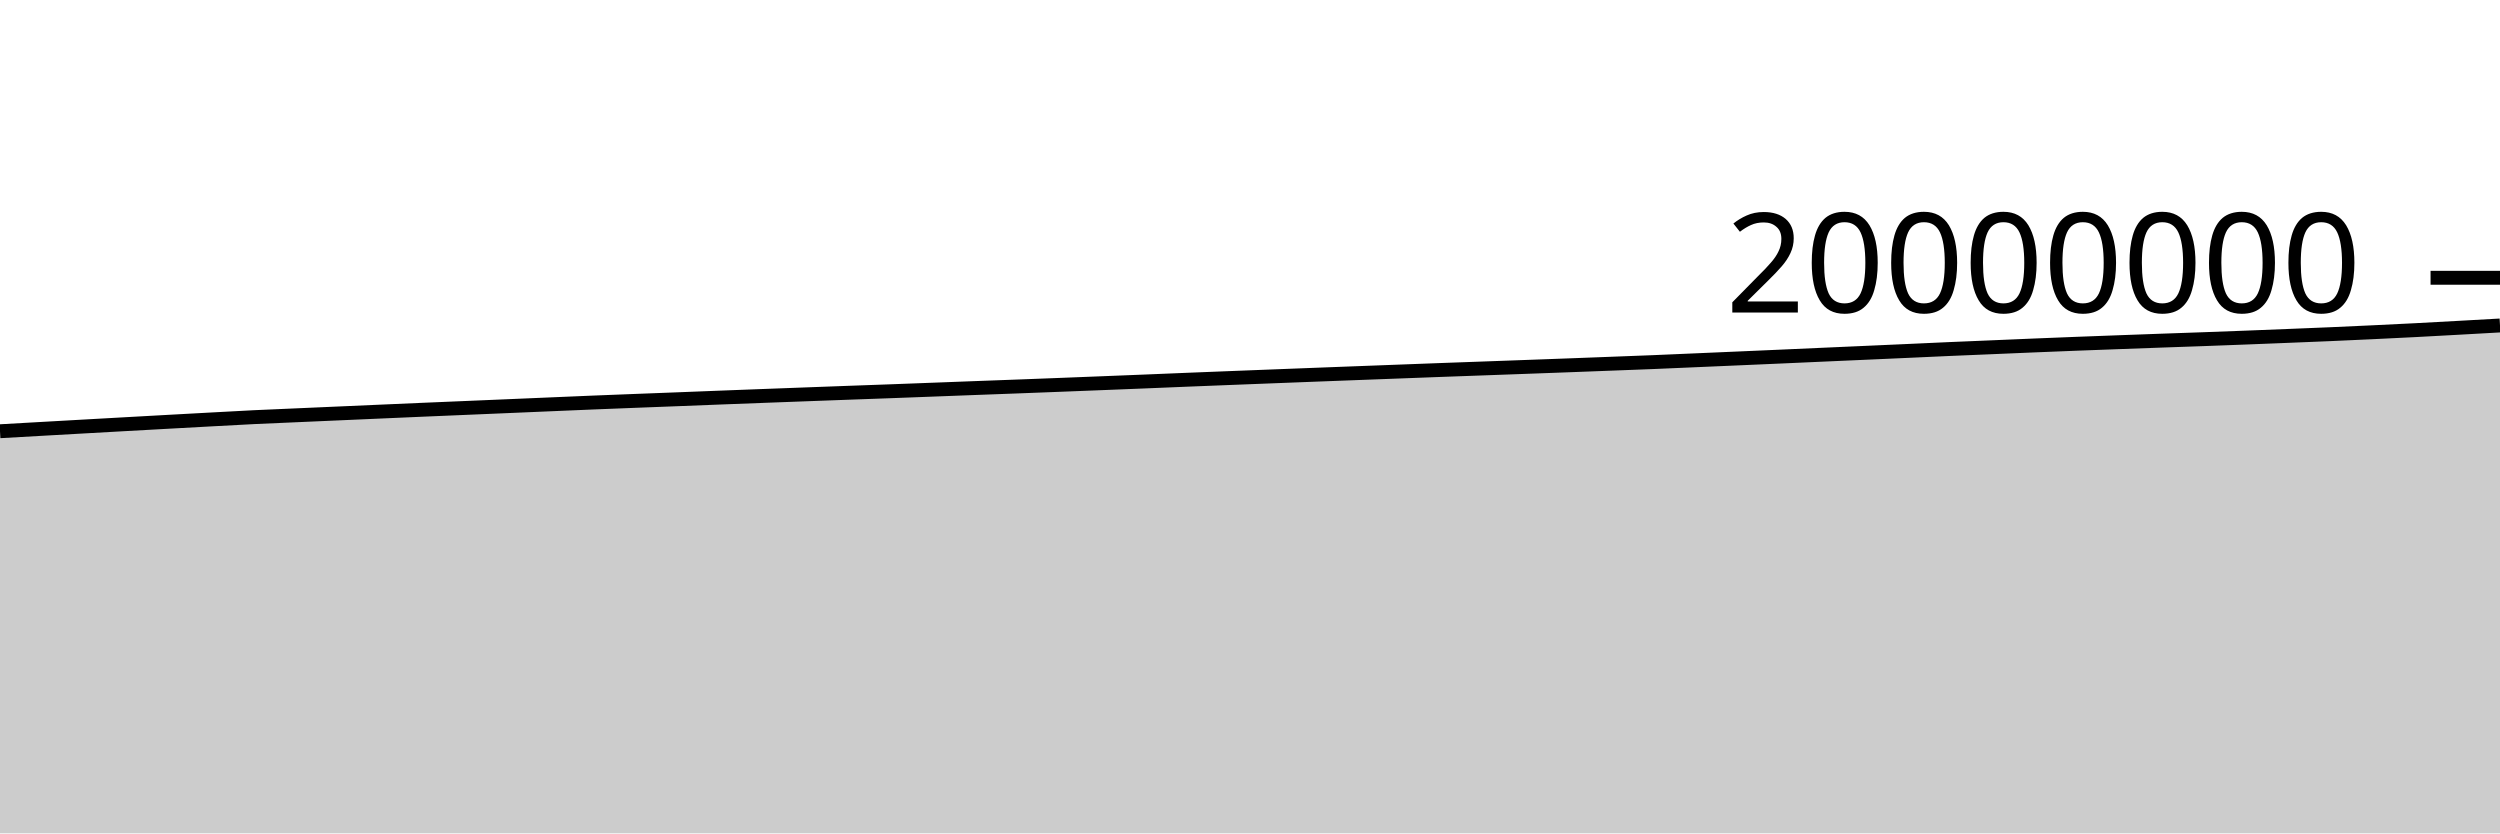
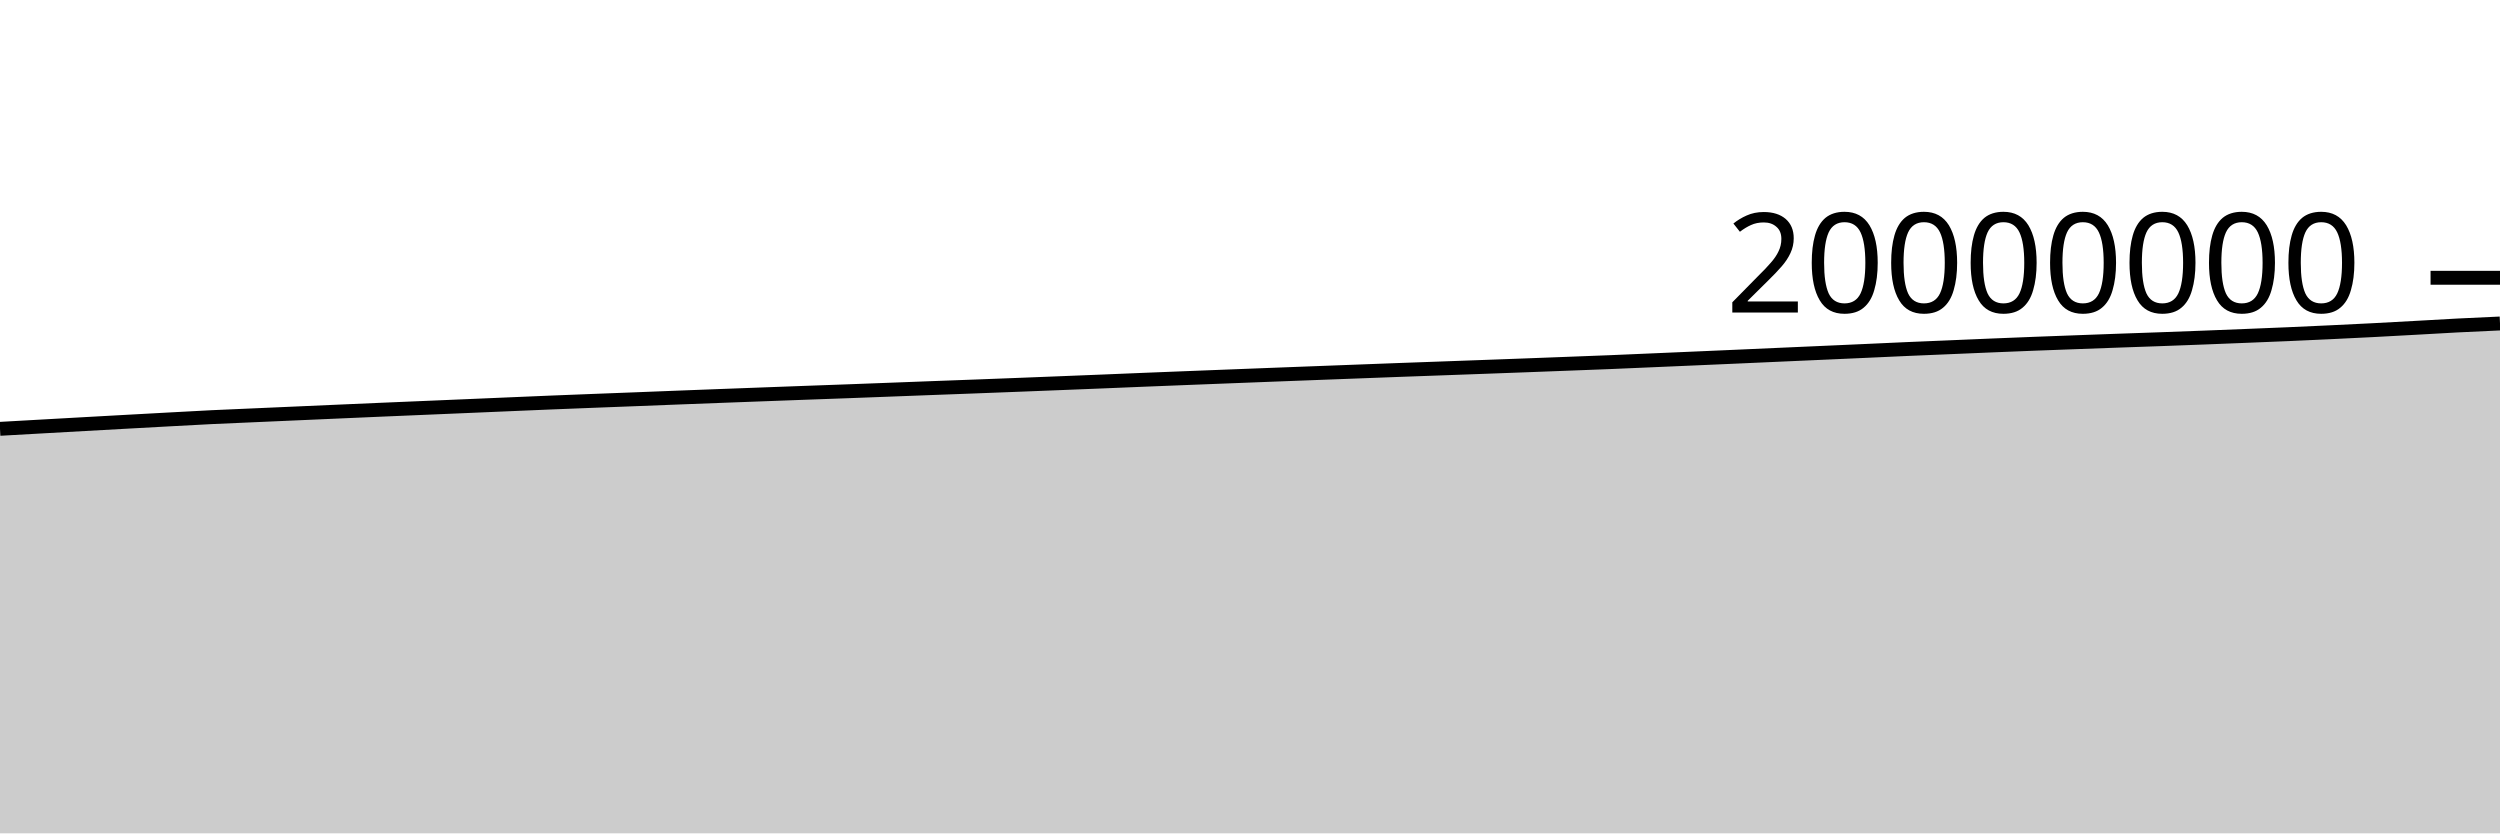
<svg xmlns="http://www.w3.org/2000/svg" viewBox="0 0 180 60">
  <g transform="translate(0,20)">
-     <path class="area" fill="rgba(0, 0, 0, 0.2)" d="M0,11.049C1.017,10.991,2.034,10.934,3.051,10.876C4.068,10.819,5.085,10.761,6.102,10.704C7.119,10.647,8.136,10.589,9.153,10.533C10.169,10.476,11.186,10.42,12.203,10.364C13.22,10.308,14.237,10.252,15.254,10.197C16.271,10.142,17.288,10.084,18.305,10.034C19.322,9.985,20.339,9.945,21.356,9.9C22.373,9.856,23.39,9.811,24.407,9.766C25.424,9.721,26.441,9.677,27.458,9.632C28.475,9.588,29.492,9.543,30.508,9.499C31.525,9.455,32.542,9.413,33.559,9.37C34.576,9.327,35.593,9.284,36.61,9.241C37.627,9.198,38.644,9.154,39.661,9.111C40.678,9.068,41.695,9.024,42.712,8.982C43.729,8.941,44.746,8.902,45.763,8.862C46.78,8.823,47.797,8.784,48.814,8.745C49.831,8.705,50.847,8.665,51.864,8.625C52.881,8.586,53.898,8.547,54.915,8.509C55.932,8.47,56.949,8.433,57.966,8.395C58.983,8.357,60,8.319,61.017,8.282C62.034,8.245,63.051,8.21,64.068,8.172C65.085,8.135,66.102,8.095,67.119,8.057C68.136,8.018,69.153,7.979,70.169,7.941C71.186,7.903,72.203,7.866,73.22,7.828C74.237,7.789,75.254,7.75,76.271,7.711C77.288,7.671,78.305,7.631,79.322,7.591C80.339,7.551,81.356,7.511,82.373,7.469C83.39,7.428,84.407,7.384,85.424,7.343C86.441,7.302,87.458,7.262,88.475,7.222C89.492,7.183,90.508,7.143,91.525,7.103C92.542,7.064,93.559,7.025,94.576,6.985C95.593,6.946,96.61,6.907,97.627,6.869C98.644,6.83,99.661,6.792,100.678,6.754C101.695,6.716,102.712,6.677,103.729,6.639C104.746,6.602,105.763,6.566,106.78,6.529C107.797,6.493,108.814,6.456,109.831,6.418C110.847,6.381,111.864,6.344,112.881,6.306C113.898,6.268,114.915,6.229,115.932,6.19C116.949,6.152,117.966,6.115,118.983,6.073C120,6.032,121.017,5.985,122.034,5.942C123.051,5.898,124.068,5.854,125.085,5.81C126.102,5.766,127.119,5.722,128.136,5.677C129.153,5.632,130.169,5.587,131.186,5.541C132.203,5.496,133.22,5.451,134.237,5.406C135.254,5.361,136.271,5.315,137.288,5.27C138.305,5.224,139.322,5.176,140.339,5.131C141.356,5.087,142.373,5.046,143.39,5.003C144.407,4.96,145.424,4.916,146.441,4.874C147.458,4.832,148.475,4.791,149.492,4.752C150.508,4.713,151.525,4.675,152.542,4.638C153.559,4.6,154.576,4.564,155.593,4.527C156.61,4.491,157.627,4.457,158.644,4.42C159.661,4.383,160.678,4.345,161.695,4.306C162.712,4.267,163.729,4.226,164.746,4.185C165.763,4.144,166.78,4.104,167.797,4.06C168.814,4.016,169.831,3.969,170.847,3.921C171.864,3.873,172.881,3.823,173.898,3.771C174.915,3.718,175.932,3.661,176.949,3.605C177.966,3.549,178.983,3.491,180,3.434L180,40C178.983,40,177.966,40,176.949,40C175.932,40,174.915,40,173.898,40C172.881,40,171.864,40,170.847,40C169.831,40,168.814,40,167.797,40C166.78,40,165.763,40,164.746,40C163.729,40,162.712,40,161.695,40C160.678,40,159.661,40,158.644,40C157.627,40,156.61,40,155.593,40C154.576,40,153.559,40,152.542,40C151.525,40,150.508,40,149.492,40C148.475,40,147.458,40,146.441,40C145.424,40,144.407,40,143.39,40C142.373,40,141.356,40,140.339,40C139.322,40,138.305,40,137.288,40C136.271,40,135.254,40,134.237,40C133.22,40,132.203,40,131.186,40C130.169,40,129.153,40,128.136,40C127.119,40,126.102,40,125.085,40C124.068,40,123.051,40,122.034,40C121.017,40,120,40,118.983,40C117.966,40,116.949,40,115.932,40C114.915,40,113.898,40,112.881,40C111.864,40,110.847,40,109.831,40C108.814,40,107.797,40,106.78,40C105.763,40,104.746,40,103.729,40C102.712,40,101.695,40,100.678,40C99.661,40,98.644,40,97.627,40C96.61,40,95.593,40,94.576,40C93.559,40,92.542,40,91.525,40C90.508,40,89.492,40,88.475,40C87.458,40,86.441,40,85.424,40C84.407,40,83.39,40,82.373,40C81.356,40,80.339,40,79.322,40C78.305,40,77.288,40,76.271,40C75.254,40,74.237,40,73.22,40C72.203,40,71.186,40,70.169,40C69.153,40,68.136,40,67.119,40C66.102,40,65.085,40,64.068,40C63.051,40,62.034,40,61.017,40C60,40,58.983,40,57.966,40C56.949,40,55.932,40,54.915,40C53.898,40,52.881,40,51.864,40C50.847,40,49.831,40,48.814,40C47.797,40,46.78,40,45.763,40C44.746,40,43.729,40,42.712,40C41.695,40,40.678,40,39.661,40C38.644,40,37.627,40,36.61,40C35.593,40,34.576,40,33.559,40C32.542,40,31.525,40,30.508,40C29.492,40,28.475,40,27.458,40C26.441,40,25.424,40,24.407,40C23.39,40,22.373,40,21.356,40C20.339,40,19.322,40,18.305,40C17.288,40,16.271,40,15.254,40C14.237,40,13.22,40,12.203,40C11.186,40,10.169,40,9.153,40C8.136,40,7.119,40,6.102,40C5.085,40,4.068,40,3.051,40C2.034,40,1.017,40,0,40Z" />
-     <path class="line" stroke="black" fill="none" d="M0,11.049C1.017,10.991,2.034,10.934,3.051,10.876C4.068,10.819,5.085,10.761,6.102,10.704C7.119,10.647,8.136,10.589,9.153,10.533C10.169,10.476,11.186,10.42,12.203,10.364C13.22,10.308,14.237,10.252,15.254,10.197C16.271,10.142,17.288,10.084,18.305,10.034C19.322,9.985,20.339,9.945,21.356,9.9C22.373,9.856,23.39,9.811,24.407,9.766C25.424,9.721,26.441,9.677,27.458,9.632C28.475,9.588,29.492,9.543,30.508,9.499C31.525,9.455,32.542,9.413,33.559,9.37C34.576,9.327,35.593,9.284,36.61,9.241C37.627,9.198,38.644,9.154,39.661,9.111C40.678,9.068,41.695,9.024,42.712,8.982C43.729,8.941,44.746,8.902,45.763,8.862C46.78,8.823,47.797,8.784,48.814,8.745C49.831,8.705,50.847,8.665,51.864,8.625C52.881,8.586,53.898,8.547,54.915,8.509C55.932,8.47,56.949,8.433,57.966,8.395C58.983,8.357,60,8.319,61.017,8.282C62.034,8.245,63.051,8.21,64.068,8.172C65.085,8.135,66.102,8.095,67.119,8.057C68.136,8.018,69.153,7.979,70.169,7.941C71.186,7.903,72.203,7.866,73.22,7.828C74.237,7.789,75.254,7.75,76.271,7.711C77.288,7.671,78.305,7.631,79.322,7.591C80.339,7.551,81.356,7.511,82.373,7.469C83.39,7.428,84.407,7.384,85.424,7.343C86.441,7.302,87.458,7.262,88.475,7.222C89.492,7.183,90.508,7.143,91.525,7.103C92.542,7.064,93.559,7.025,94.576,6.985C95.593,6.946,96.61,6.907,97.627,6.869C98.644,6.83,99.661,6.792,100.678,6.754C101.695,6.716,102.712,6.677,103.729,6.639C104.746,6.602,105.763,6.566,106.78,6.529C107.797,6.493,108.814,6.456,109.831,6.418C110.847,6.381,111.864,6.344,112.881,6.306C113.898,6.268,114.915,6.229,115.932,6.19C116.949,6.152,117.966,6.115,118.983,6.073C120,6.032,121.017,5.985,122.034,5.942C123.051,5.898,124.068,5.854,125.085,5.81C126.102,5.766,127.119,5.722,128.136,5.677C129.153,5.632,130.169,5.587,131.186,5.541C132.203,5.496,133.22,5.451,134.237,5.406C135.254,5.361,136.271,5.315,137.288,5.27C138.305,5.224,139.322,5.176,140.339,5.131C141.356,5.087,142.373,5.046,143.39,5.003C144.407,4.96,145.424,4.916,146.441,4.874C147.458,4.832,148.475,4.791,149.492,4.752C150.508,4.713,151.525,4.675,152.542,4.638C153.559,4.6,154.576,4.564,155.593,4.527C156.61,4.491,157.627,4.457,158.644,4.42C159.661,4.383,160.678,4.345,161.695,4.306C162.712,4.267,163.729,4.226,164.746,4.185C165.763,4.144,166.78,4.104,167.797,4.06C168.814,4.016,169.831,3.969,170.847,3.921C171.864,3.873,172.881,3.823,173.898,3.771C174.915,3.718,175.932,3.661,176.949,3.605C177.966,3.549,178.983,3.491,180,3.434" />
+     <path class="area" fill="rgba(0, 0, 0, 0.2)" d="M0,10.876C1.017,10.819,2.034,10.761,3.051,10.704C4.068,10.647,5.085,10.589,6.102,10.533C7.119,10.476,8.136,10.42,9.153,10.364C10.169,10.308,11.186,10.252,12.203,10.197C13.22,10.142,14.237,10.084,15.254,10.034C16.271,9.985,17.288,9.945,18.305,9.9C19.322,9.856,20.339,9.811,21.356,9.766C22.373,9.721,23.39,9.677,24.407,9.632C25.424,9.588,26.441,9.543,27.458,9.499C28.475,9.455,29.492,9.413,30.508,9.37C31.525,9.327,32.542,9.284,33.559,9.241C34.576,9.198,35.593,9.154,36.61,9.111C37.627,9.068,38.644,9.024,39.661,8.982C40.678,8.941,41.695,8.902,42.712,8.862C43.729,8.823,44.746,8.784,45.763,8.745C46.78,8.705,47.797,8.665,48.814,8.625C49.831,8.586,50.847,8.547,51.864,8.509C52.881,8.47,53.898,8.433,54.915,8.395C55.932,8.357,56.949,8.319,57.966,8.282C58.983,8.245,60,8.21,61.017,8.172C62.034,8.135,63.051,8.095,64.068,8.057C65.085,8.018,66.102,7.979,67.119,7.941C68.136,7.903,69.153,7.866,70.169,7.828C71.186,7.789,72.203,7.75,73.22,7.711C74.237,7.671,75.254,7.631,76.271,7.591C77.288,7.551,78.305,7.511,79.322,7.469C80.339,7.428,81.356,7.384,82.373,7.343C83.39,7.302,84.407,7.262,85.424,7.222C86.441,7.183,87.458,7.143,88.475,7.103C89.492,7.064,90.508,7.025,91.525,6.985C92.542,6.946,93.559,6.907,94.576,6.869C95.593,6.83,96.61,6.792,97.627,6.754C98.644,6.716,99.661,6.677,100.678,6.639C101.695,6.602,102.712,6.566,103.729,6.529C104.746,6.493,105.763,6.456,106.78,6.418C107.797,6.381,108.814,6.344,109.831,6.306C110.847,6.268,111.864,6.229,112.881,6.19C113.898,6.152,114.915,6.115,115.932,6.073C116.949,6.032,117.966,5.985,118.983,5.942C120,5.898,121.017,5.854,122.034,5.81C123.051,5.766,124.068,5.722,125.085,5.677C126.102,5.632,127.119,5.587,128.136,5.541C129.153,5.496,130.169,5.451,131.186,5.406C132.203,5.361,133.22,5.315,134.237,5.27C135.254,5.224,136.271,5.176,137.288,5.131C138.305,5.087,139.322,5.046,140.339,5.003C141.356,4.96,142.373,4.916,143.39,4.874C144.407,4.832,145.424,4.791,146.441,4.752C147.458,4.713,148.475,4.675,149.492,4.638C150.508,4.6,151.525,4.564,152.542,4.527C153.559,4.491,154.576,4.457,155.593,4.42C156.61,4.383,157.627,4.345,158.644,4.306C159.661,4.267,160.678,4.226,161.695,4.185C162.712,4.144,163.729,4.104,164.746,4.06C165.763,4.016,166.78,3.969,167.797,3.921C168.814,3.873,169.831,3.823,170.847,3.771C171.864,3.718,172.881,3.661,173.898,3.605C174.915,3.549,175.932,3.486,176.949,3.434C177.966,3.381,178.983,3.336,180,3.291L180,40C178.983,40,177.966,40,176.949,40C175.932,40,174.915,40,173.898,40C172.881,40,171.864,40,170.847,40C169.831,40,168.814,40,167.797,40C166.78,40,165.763,40,164.746,40C163.729,40,162.712,40,161.695,40C160.678,40,159.661,40,158.644,40C157.627,40,156.61,40,155.593,40C154.576,40,153.559,40,152.542,40C151.525,40,150.508,40,149.492,40C148.475,40,147.458,40,146.441,40C145.424,40,144.407,40,143.39,40C142.373,40,141.356,40,140.339,40C139.322,40,138.305,40,137.288,40C136.271,40,135.254,40,134.237,40C133.22,40,132.203,40,131.186,40C130.169,40,129.153,40,128.136,40C127.119,40,126.102,40,125.085,40C124.068,40,123.051,40,122.034,40C121.017,40,120,40,118.983,40C117.966,40,116.949,40,115.932,40C114.915,40,113.898,40,112.881,40C111.864,40,110.847,40,109.831,40C108.814,40,107.797,40,106.78,40C105.763,40,104.746,40,103.729,40C102.712,40,101.695,40,100.678,40C99.661,40,98.644,40,97.627,40C96.61,40,95.593,40,94.576,40C93.559,40,92.542,40,91.525,40C90.508,40,89.492,40,88.475,40C87.458,40,86.441,40,85.424,40C84.407,40,83.39,40,82.373,40C81.356,40,80.339,40,79.322,40C78.305,40,77.288,40,76.271,40C75.254,40,74.237,40,73.22,40C72.203,40,71.186,40,70.169,40C69.153,40,68.136,40,67.119,40C66.102,40,65.085,40,64.068,40C63.051,40,62.034,40,61.017,40C60,40,58.983,40,57.966,40C56.949,40,55.932,40,54.915,40C53.898,40,52.881,40,51.864,40C50.847,40,49.831,40,48.814,40C47.797,40,46.78,40,45.763,40C44.746,40,43.729,40,42.712,40C41.695,40,40.678,40,39.661,40C38.644,40,37.627,40,36.61,40C35.593,40,34.576,40,33.559,40C32.542,40,31.525,40,30.508,40C29.492,40,28.475,40,27.458,40C26.441,40,25.424,40,24.407,40C23.39,40,22.373,40,21.356,40C20.339,40,19.322,40,18.305,40C17.288,40,16.271,40,15.254,40C14.237,40,13.22,40,12.203,40C11.186,40,10.169,40,9.153,40C8.136,40,7.119,40,6.102,40C5.085,40,4.068,40,3.051,40C2.034,40,1.017,40,0,40Z" />
+     <path class="line" stroke="black" fill="none" d="M0,10.876C1.017,10.819,2.034,10.761,3.051,10.704C4.068,10.647,5.085,10.589,6.102,10.533C7.119,10.476,8.136,10.42,9.153,10.364C10.169,10.308,11.186,10.252,12.203,10.197C13.22,10.142,14.237,10.084,15.254,10.034C16.271,9.985,17.288,9.945,18.305,9.9C19.322,9.856,20.339,9.811,21.356,9.766C22.373,9.721,23.39,9.677,24.407,9.632C25.424,9.588,26.441,9.543,27.458,9.499C28.475,9.455,29.492,9.413,30.508,9.37C31.525,9.327,32.542,9.284,33.559,9.241C34.576,9.198,35.593,9.154,36.61,9.111C37.627,9.068,38.644,9.024,39.661,8.982C40.678,8.941,41.695,8.902,42.712,8.862C43.729,8.823,44.746,8.784,45.763,8.745C46.78,8.705,47.797,8.665,48.814,8.625C49.831,8.586,50.847,8.547,51.864,8.509C52.881,8.47,53.898,8.433,54.915,8.395C55.932,8.357,56.949,8.319,57.966,8.282C58.983,8.245,60,8.21,61.017,8.172C62.034,8.135,63.051,8.095,64.068,8.057C65.085,8.018,66.102,7.979,67.119,7.941C68.136,7.903,69.153,7.866,70.169,7.828C71.186,7.789,72.203,7.75,73.22,7.711C74.237,7.671,75.254,7.631,76.271,7.591C77.288,7.551,78.305,7.511,79.322,7.469C80.339,7.428,81.356,7.384,82.373,7.343C83.39,7.302,84.407,7.262,85.424,7.222C86.441,7.183,87.458,7.143,88.475,7.103C89.492,7.064,90.508,7.025,91.525,6.985C92.542,6.946,93.559,6.907,94.576,6.869C95.593,6.83,96.61,6.792,97.627,6.754C98.644,6.716,99.661,6.677,100.678,6.639C101.695,6.602,102.712,6.566,103.729,6.529C104.746,6.493,105.763,6.456,106.78,6.418C107.797,6.381,108.814,6.344,109.831,6.306C110.847,6.268,111.864,6.229,112.881,6.19C113.898,6.152,114.915,6.115,115.932,6.073C116.949,6.032,117.966,5.985,118.983,5.942C120,5.898,121.017,5.854,122.034,5.81C123.051,5.766,124.068,5.722,125.085,5.677C126.102,5.632,127.119,5.587,128.136,5.541C129.153,5.496,130.169,5.451,131.186,5.406C132.203,5.361,133.22,5.315,134.237,5.27C135.254,5.224,136.271,5.176,137.288,5.131C138.305,5.087,139.322,5.046,140.339,5.003C141.356,4.96,142.373,4.916,143.39,4.874C144.407,4.832,145.424,4.791,146.441,4.752C147.458,4.713,148.475,4.675,149.492,4.638C150.508,4.6,151.525,4.564,152.542,4.527C153.559,4.491,154.576,4.457,155.593,4.42C156.61,4.383,157.627,4.345,158.644,4.306C159.661,4.267,160.678,4.226,161.695,4.185C162.712,4.144,163.729,4.104,164.746,4.06C165.763,4.016,166.78,3.969,167.797,3.921C168.814,3.873,169.831,3.823,170.847,3.771C171.864,3.718,172.881,3.661,173.898,3.605C174.915,3.549,175.932,3.486,176.949,3.434C177.966,3.381,178.983,3.336,180,3.291" />
    <path class="axis-ceiling" stroke-width="1" stroke="black" fill="none" d="M175,0L180,0" />
    <text class="axis-ceiling-label" font-family="sans-serif" text-anchor="end" font-size="10px" x="170" y="2.5">20000000</text>
  </g>
</svg>
